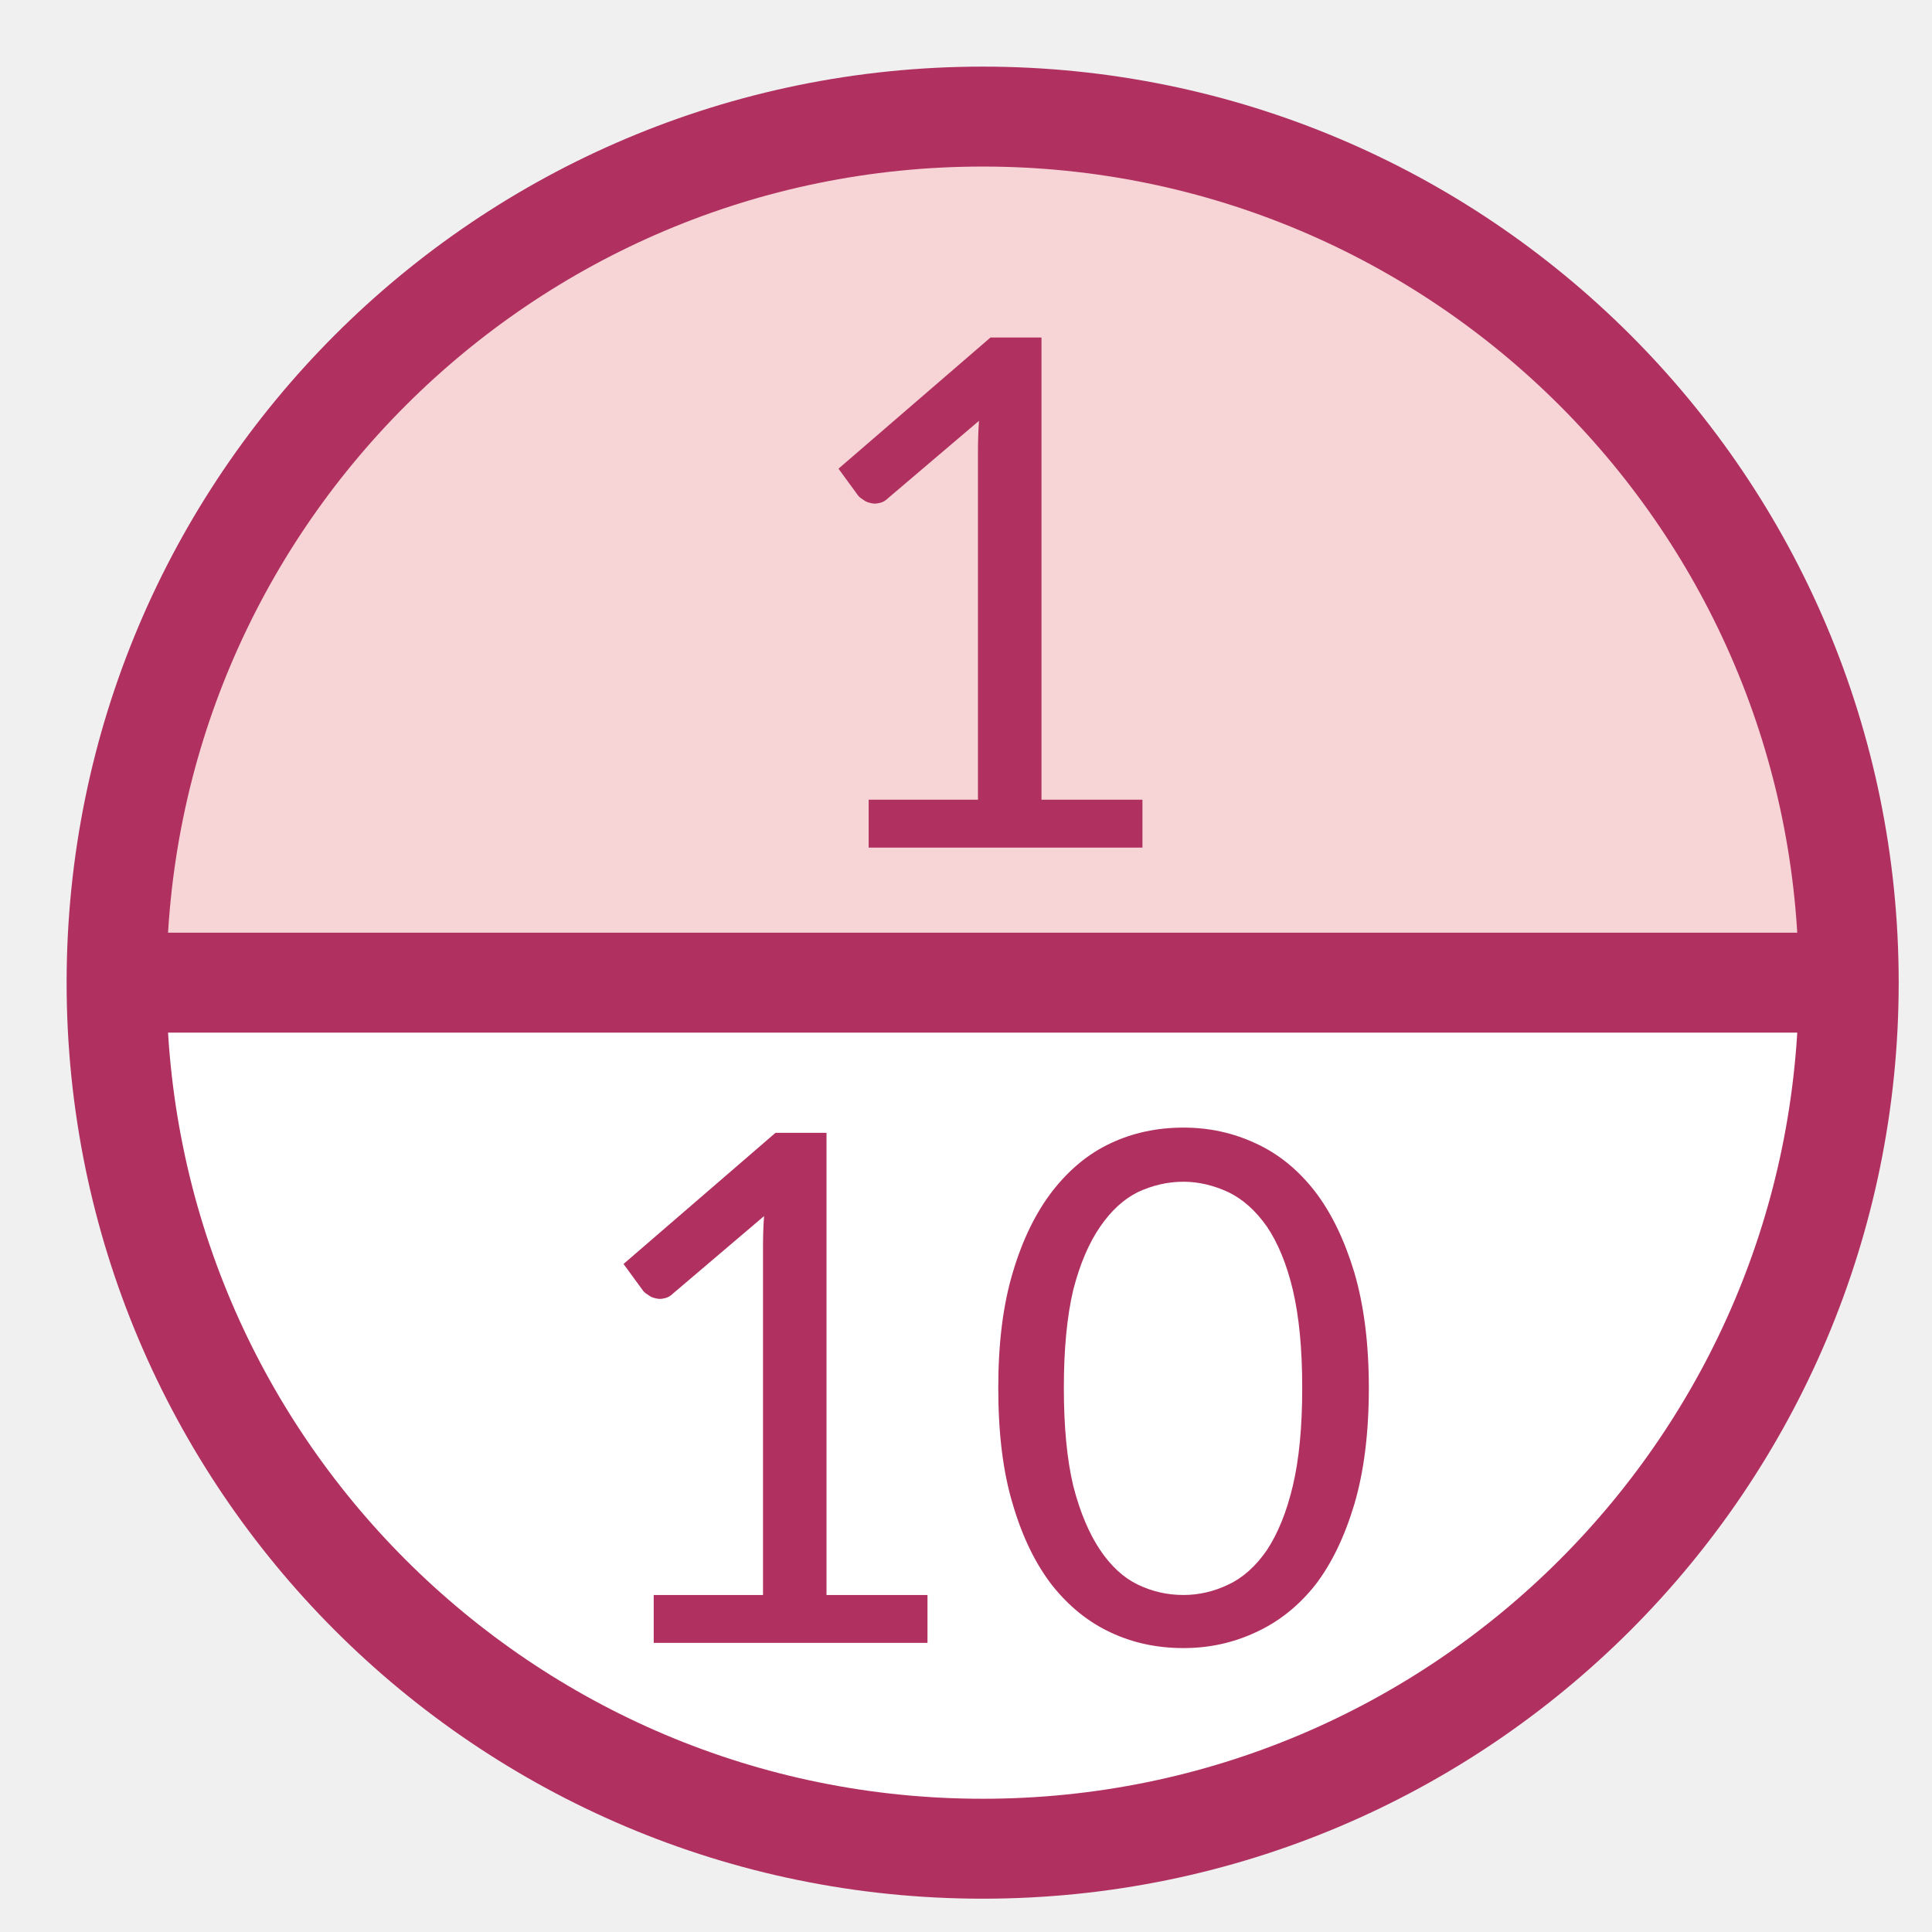
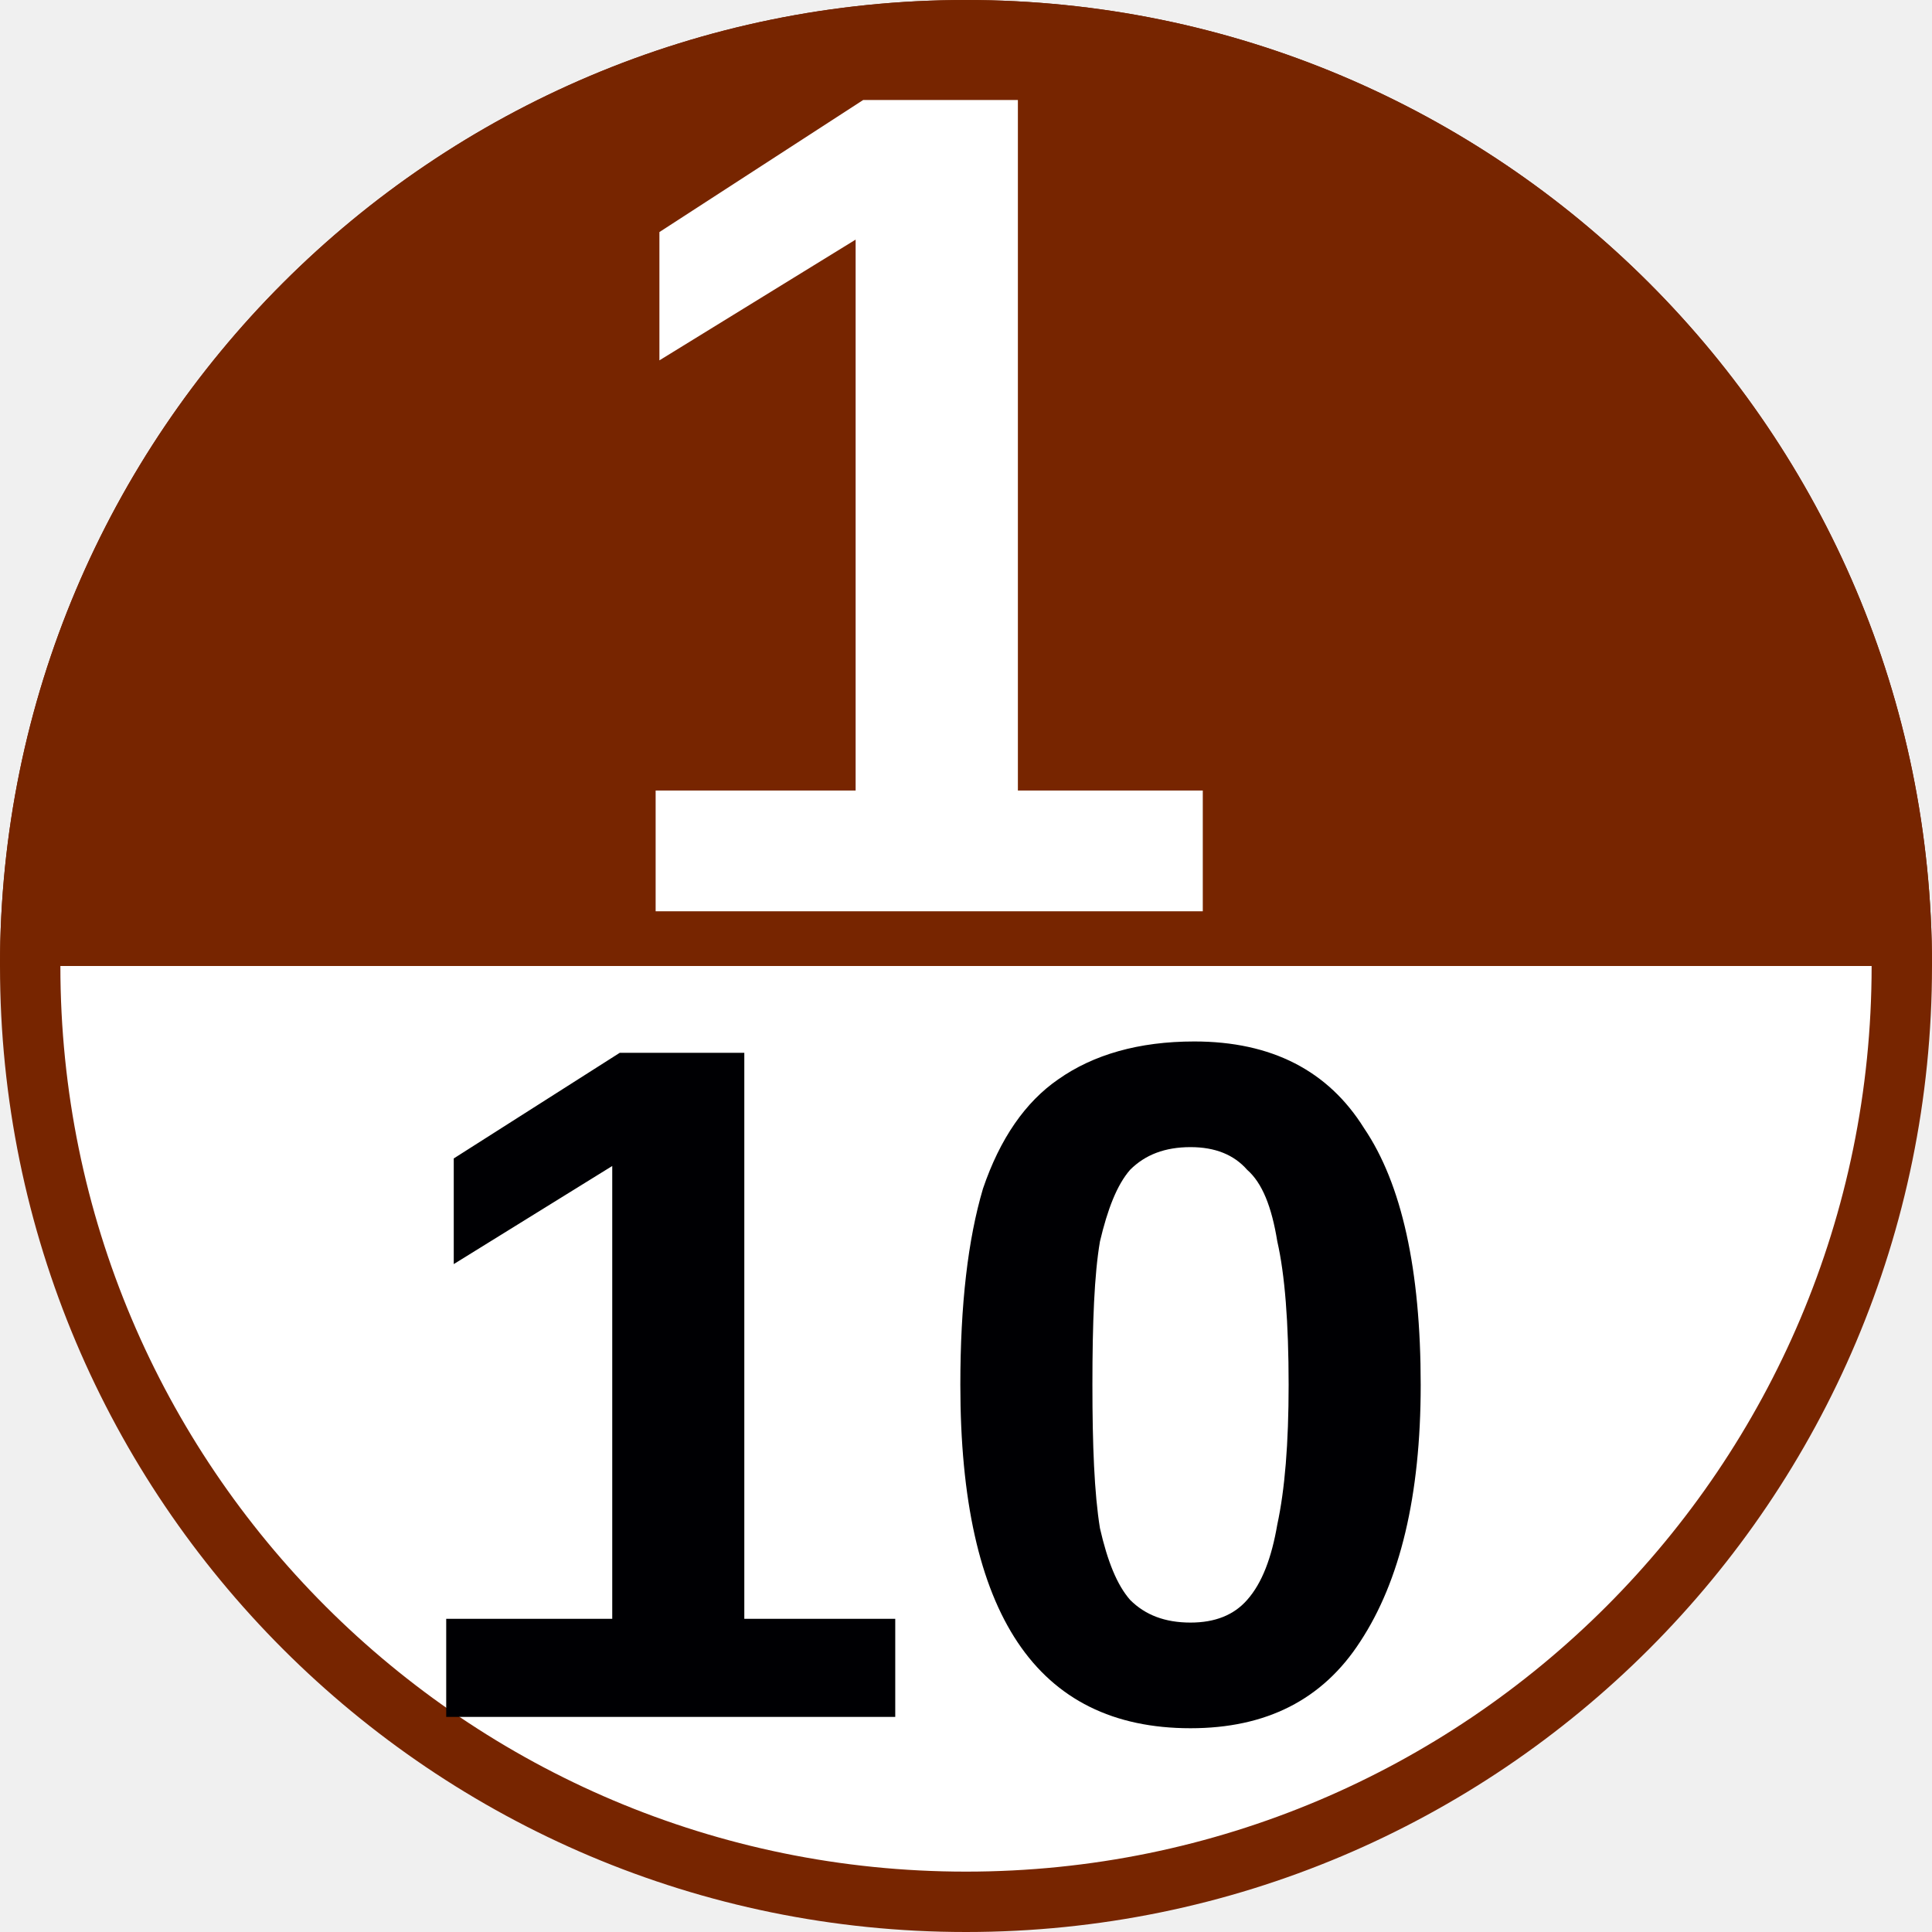
- <svg xmlns="http://www.w3.org/2000/svg" viewBox="0 0 29 29">
-   <circle cx="14.75" cy="14.75" r="13" fill="#fff" />
-   <path d="m1.75 14.75a13 13 0 0 1 13-13 13 13 0 0 1 13 13h-13z" fill="#f7d4d6" />
-   <path d="m1.75 14.75h26" fill="none" stroke="#b03060" stroke-width="1.5" />
-   <circle cx="14.75" cy="14.75" r="13" fill="none" stroke="#b03060" stroke-width="1.5" />
-   <text x="11.71" y="12.723" fill="#b03060" font-family="Lato" font-size="10.667px" letter-spacing="0px" word-spacing="0px" xml:space="preserve">1</text>
-   <text x="8.483" y="24.66" fill="#b03060" font-family="Lato" font-size="10.667px" letter-spacing="0px" word-spacing="0px" xml:space="preserve">10</text>
+ <svg xmlns="http://www.w3.org/2000/svg" viewBox="0 0 8 8">
+   <circle cx="4" cy="4" r="3.875" fill="#fff" stroke="#772500" stroke-width=".25" />
+   <path d="m0 4a4 4 0 0 1 4-4 4 4 0 0 1 4 4h-4z" fill="#772500" />
+   <text x="3.822" y="7.11" fill="#000003" font-family="Arial" font-size="4px" font-weight="bold" text-anchor="middle">10</text>
+   <text x="3.754" y="3.773" fill="#ffffff" font-family="Arial" font-size="4.867px" font-weight="bold" text-anchor="middle">1</text>
</svg>
